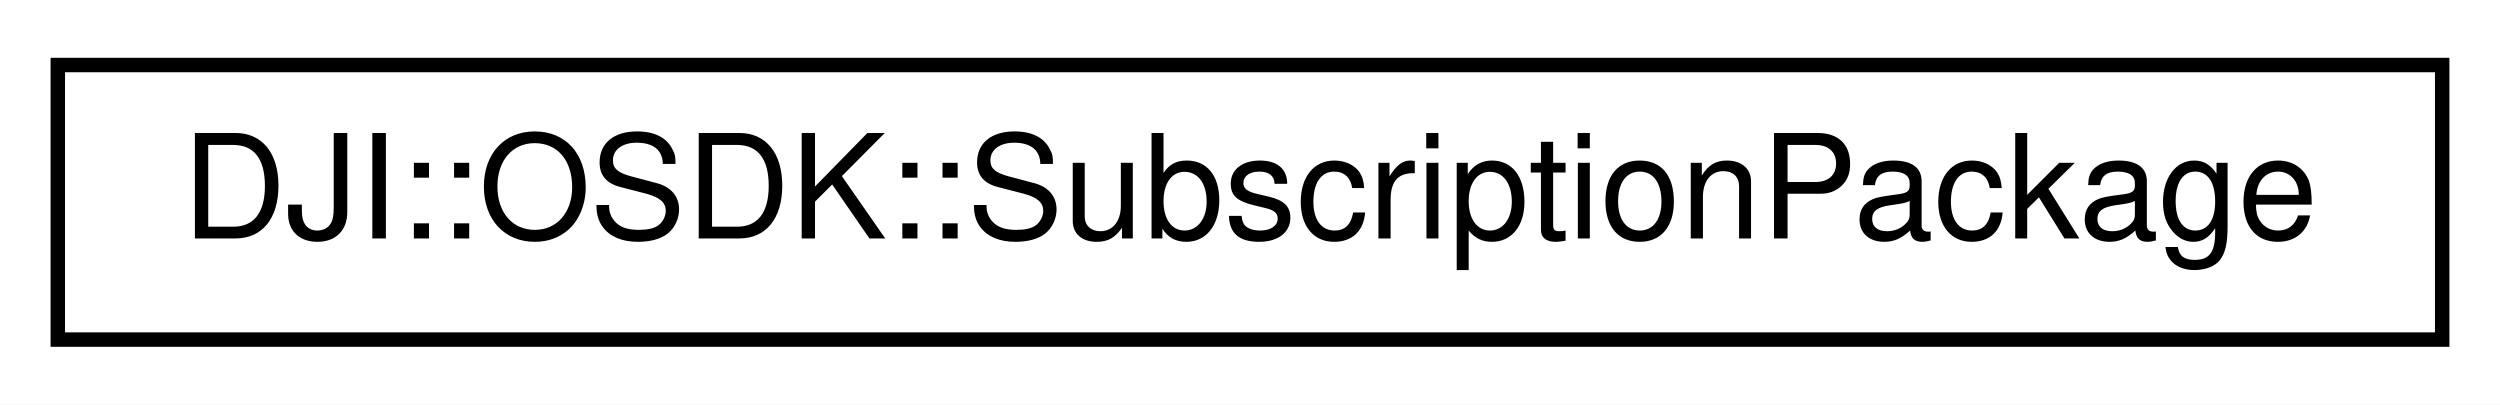
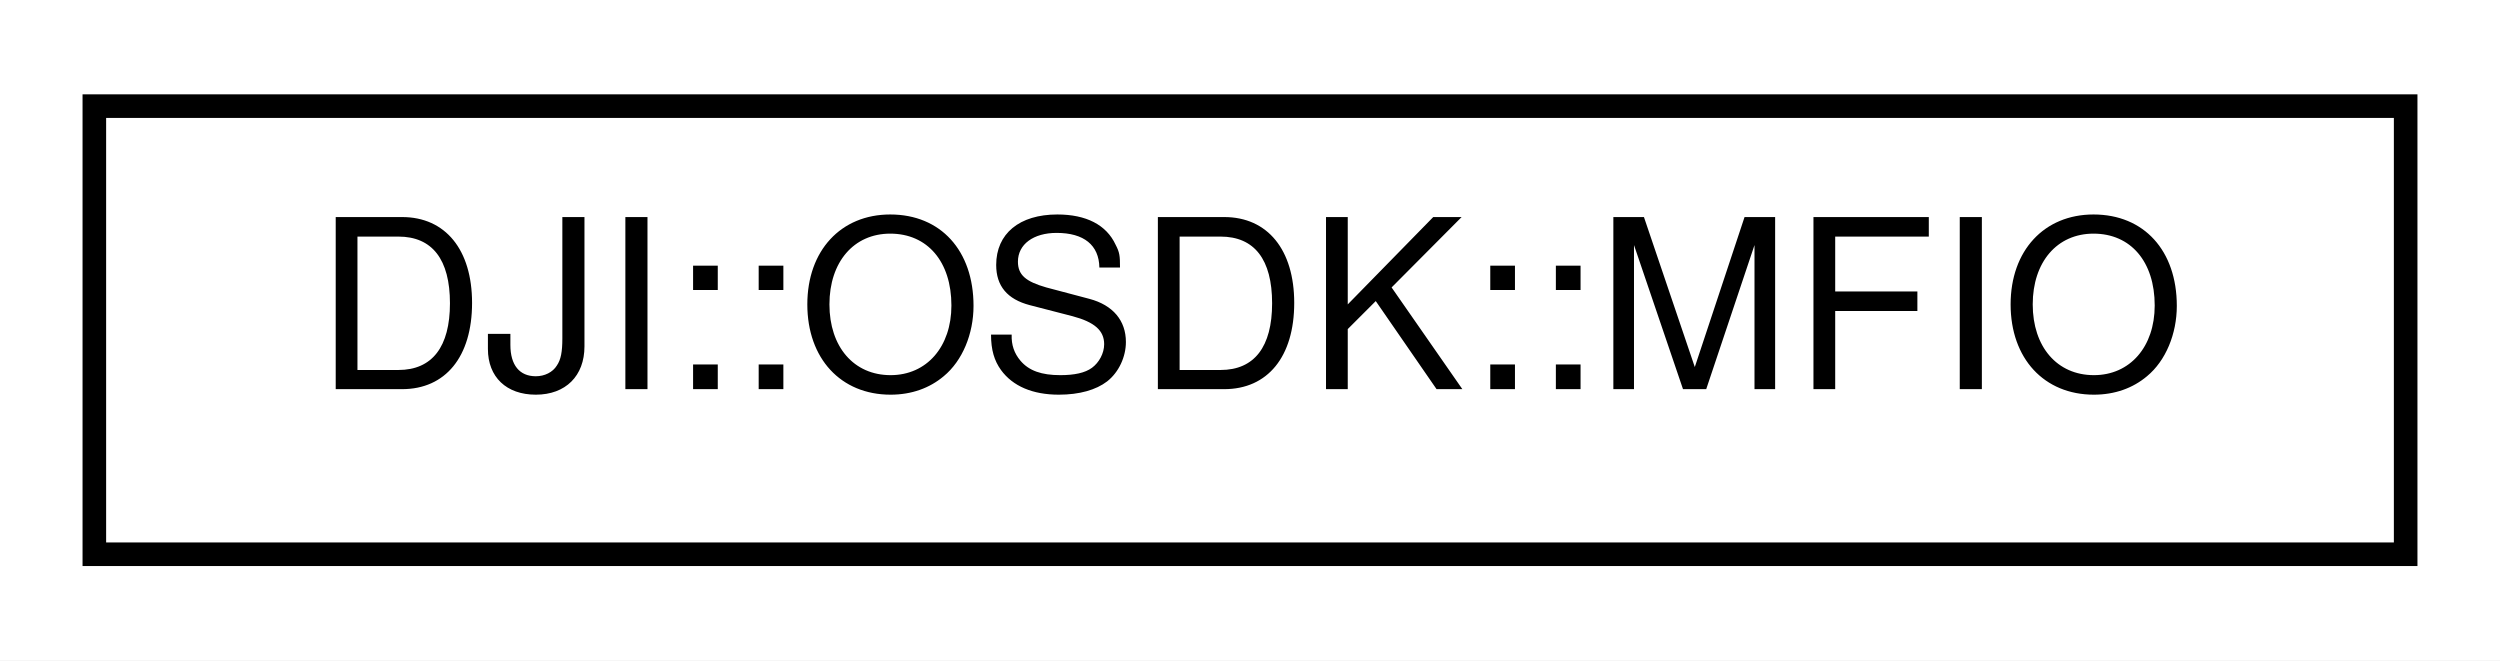
- <svg xmlns="http://www.w3.org/2000/svg" xmlns:xlink="http://www.w3.org/1999/xlink" width="173pt" height="28pt" viewBox="0.00 0.00 173.00 28.00">
+ <svg xmlns="http://www.w3.org/2000/svg" xmlns:xlink="http://www.w3.org/1999/xlink" width="106pt" height="28pt" viewBox="0.00 0.00 106.00 28.00">
  <g id="graph0" class="graph" transform="scale(1 1) rotate(0) translate(4 24)">
-     <polygon fill="white" stroke="none" points="-4,4 -4,-24 169,-24 169,4 -4,4" />
+     <polygon fill="white" stroke="none" points="-4,4 -4,-24 102,-24 102,4 -4,4" />
    <g id="node1" class="node">
      <g id="a_node1">
-         <a xlink:href="classDJI_1_1OSDK_1_1SubscriptionPackage.html" target="_top" xlink:title="Package class to support Subscribe-style telemetry. ">
-           <polygon fill="white" stroke="black" points="0,-0.5 0,-19.5 165,-19.5 165,-0.5 0,-0.5" />
-           <text text-anchor="middle" x="82.5" y="-7.5" font-family="Helvetica,sans-Serif" font-size="10.00">DJI::OSDK::SubscriptionPackage</text>
+         <a xlink:href="classDJI_1_1OSDK_1_1MFIO.html" target="_top" xlink:title="APIs for Multi-Function Input-Output functionality. ">
+           <polygon fill="white" stroke="black" points="-7.10543e-15,-0.5 -7.10543e-15,-19.5 98,-19.5 98,-0.5 -7.10543e-15,-0.5" />
+           <text text-anchor="middle" x="49" y="-7.5" font-family="Helvetica,sans-Serif" font-size="10.00">DJI::OSDK::MFIO</text>
        </a>
      </g>
    </g>
  </g>
</svg>
